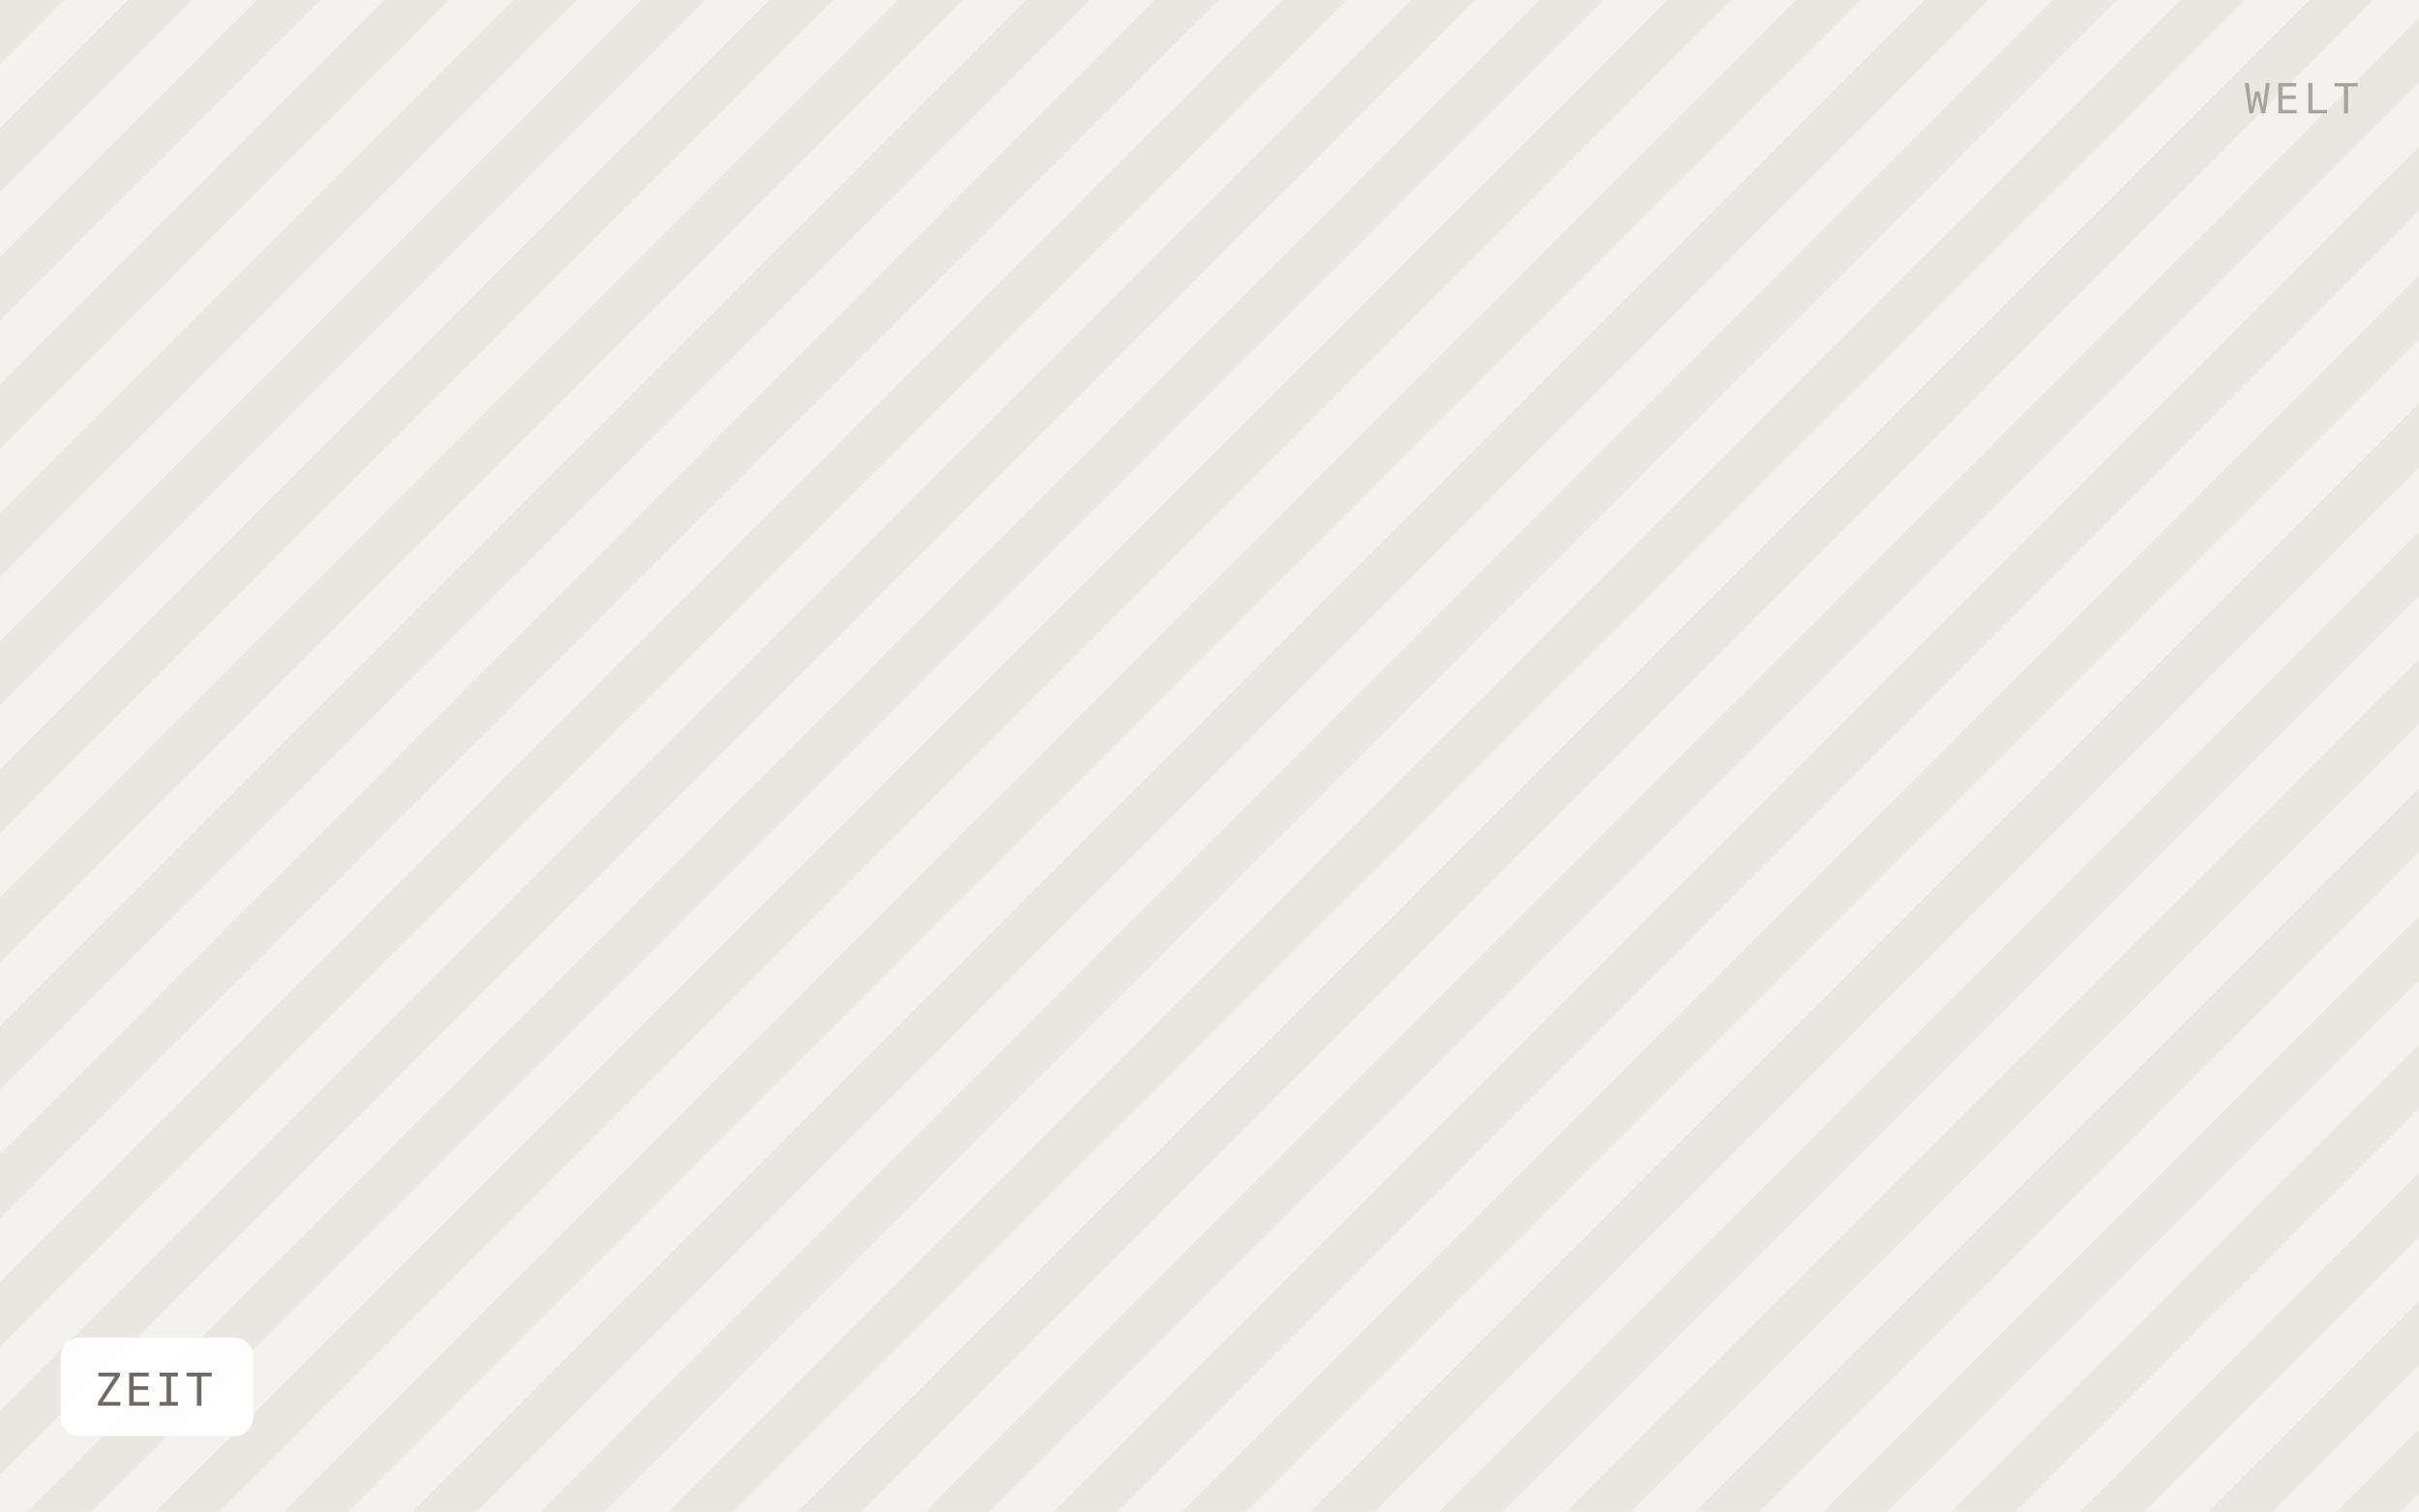
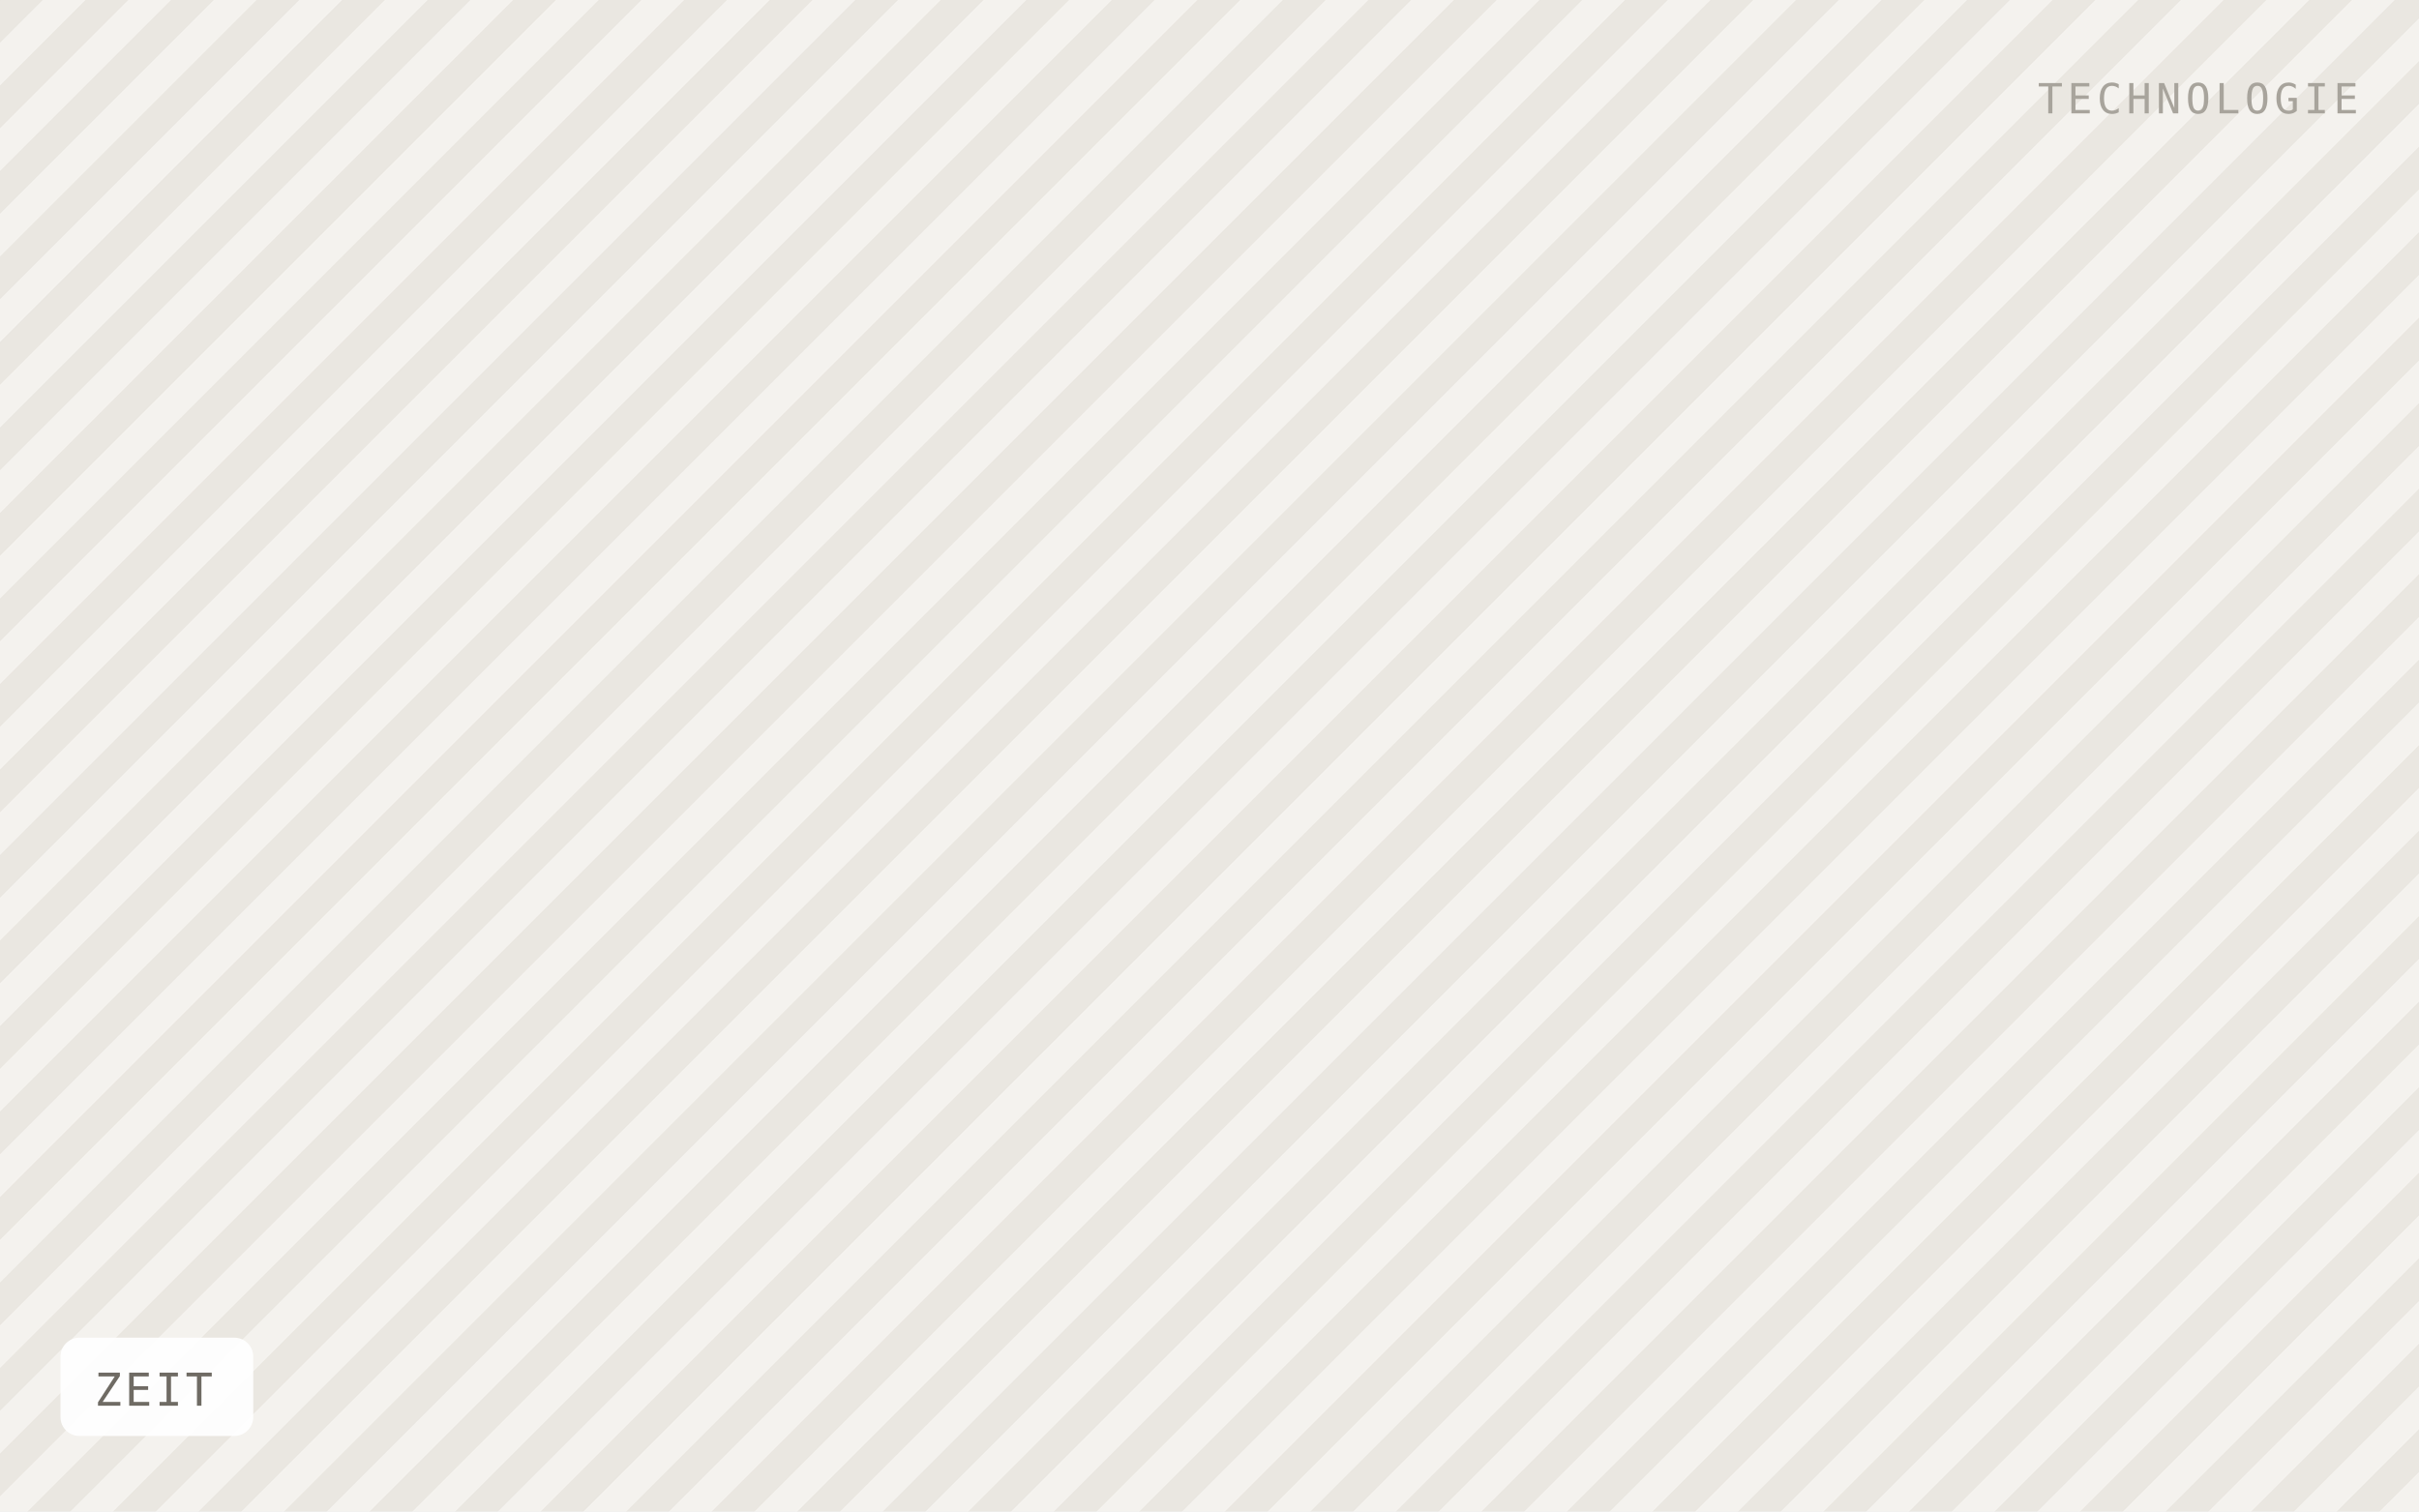
<svg xmlns="http://www.w3.org/2000/svg" viewBox="0 0 640 400" width="640" height="400" role="img" aria-label="ZEIT">
  <defs>
-     <pattern id="h" width="24" height="24" patternTransform="rotate(45)" patternUnits="userSpaceOnUse">
-       <rect width="24" height="24" fill="#f4f2ee" />
-       <rect width="12" height="24" fill="#eae7e1" />
+     <pattern id="h" width="16" height="16" patternTransform="rotate(45)" patternUnits="userSpaceOnUse">
+       <rect width="16" height="16" fill="#f4f2ee" />
+       <rect width="8" height="16" fill="#eae7e1" />
    </pattern>
  </defs>
  <rect width="640" height="400" fill="url(#h)" />
  <rect x="16" y="354" width="51" height="26" rx="5" fill="#ffffff" fill-opacity="0.92" />
  <text x="25" y="372" font-family="IBM Plex Mono, Menlo, monospace" font-size="12" letter-spacing="0.8" fill="#6f6b64">ZEIT</text>
-   <text x="624" y="30" text-anchor="end" font-family="IBM Plex Mono, Menlo, monospace" font-size="11" letter-spacing="1.2" fill="#a8a49c">WELT</text>
+   <text x="624" y="30" text-anchor="end" font-family="IBM Plex Mono, Menlo, monospace" font-size="11" letter-spacing="1.2" fill="#a8a49c">TECHNOLOGIE</text>
</svg>
